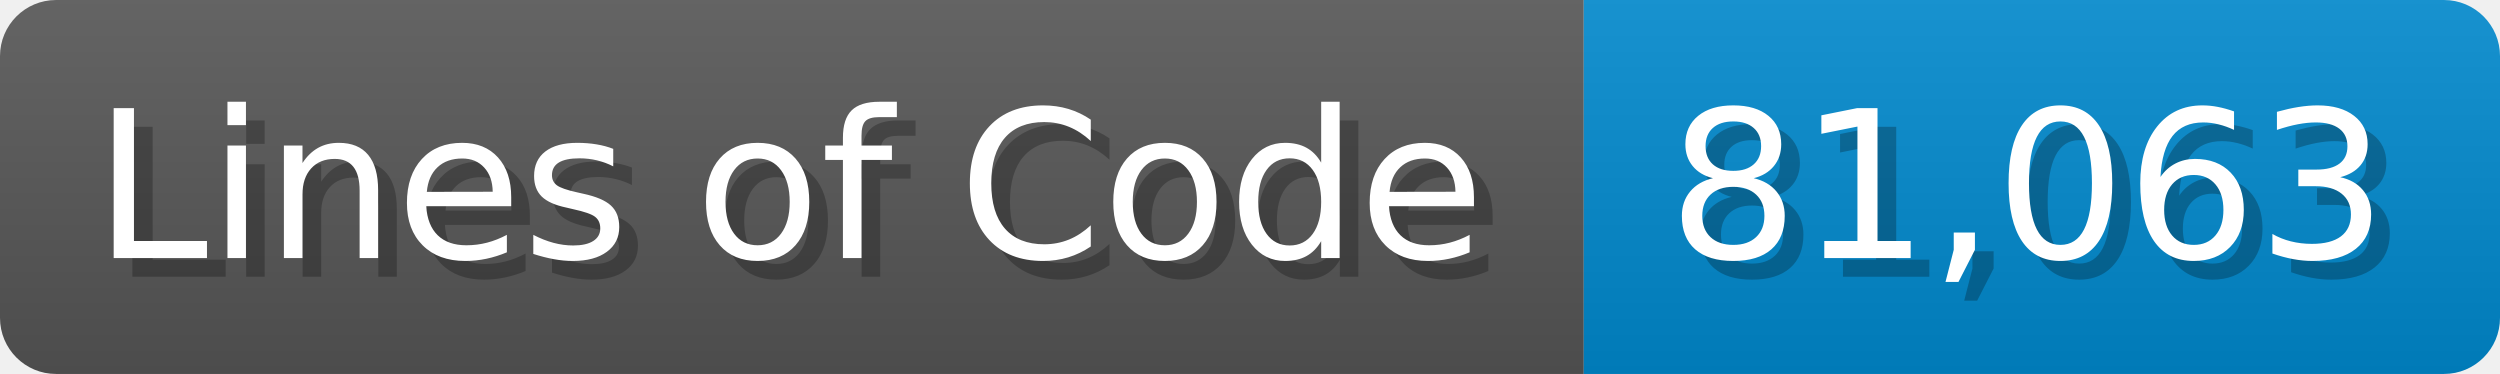
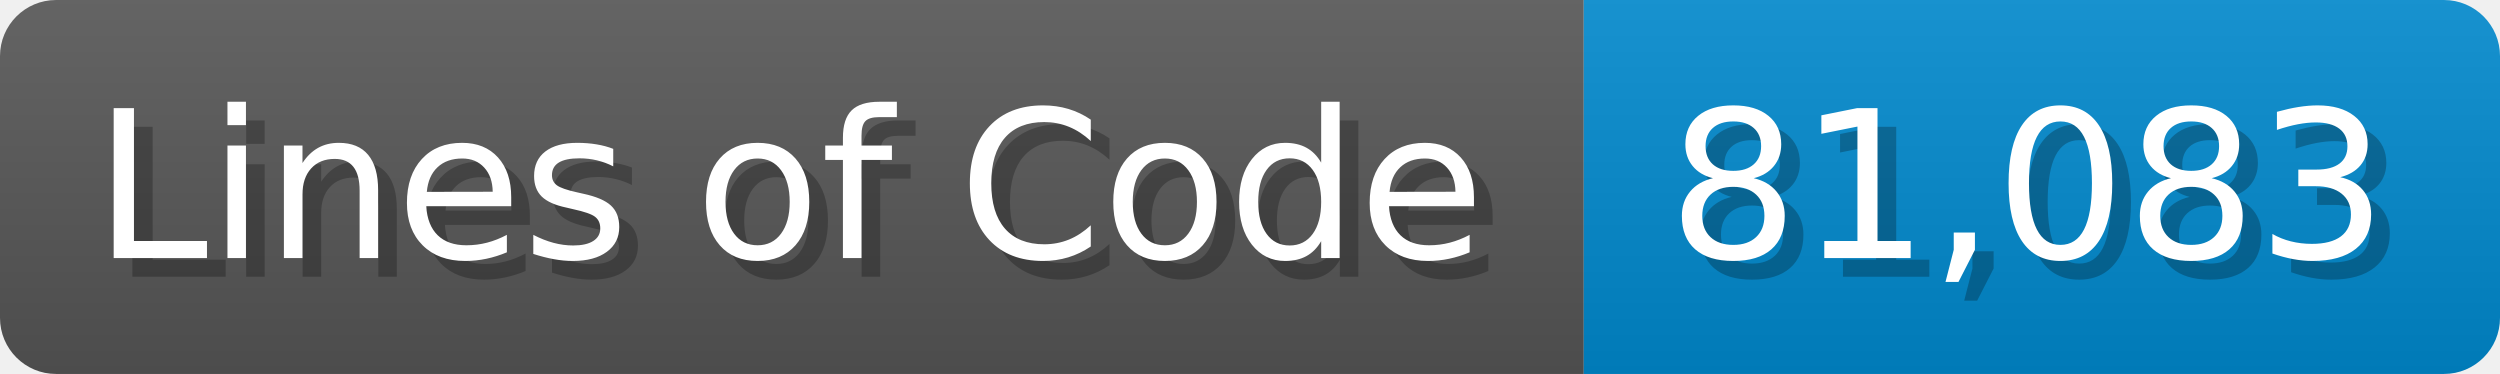
<svg xmlns="http://www.w3.org/2000/svg" width="133.7" height="20" viewBox="0 0 1337 200">
  <linearGradient id="a" x2="0" y2="100%">
    <stop offset="0" stop-opacity=".1" stop-color="#EEE" />
    <stop offset="1" stop-opacity=".1" />
  </linearGradient>
  <mask id="m">
    <rect width="1337" height="200" rx="30" fill="#FFF" />
  </mask>
  <g mask="url(#m)">
    <rect width="847" height="200" fill="#555" />
    <rect width="490" height="200" fill="#08C" x="847" />
    <rect width="1337" height="200" fill="url(#a)" />
  </g>
  <g fill="#fff" text-anchor="start" font-family="Verdana,DejaVu Sans,sans-serif" font-size="110">
    <text x="60" y="148" textLength="747" fill="#000" opacity="0.25">Lines of Code</text>
    <text x="50" y="138" textLength="747">Lines of Code</text>
-     <text x="902" y="148" textLength="390" fill="#000" opacity="0.25">81,063</text>
-     <text x="892" y="138" textLength="390">81,063</text>
+     <text x="902" y="148" textLength="390" fill="#000" opacity="0.25">81,083</text>
+     <text x="892" y="138" textLength="390">81,083</text>
  </g>
</svg>
